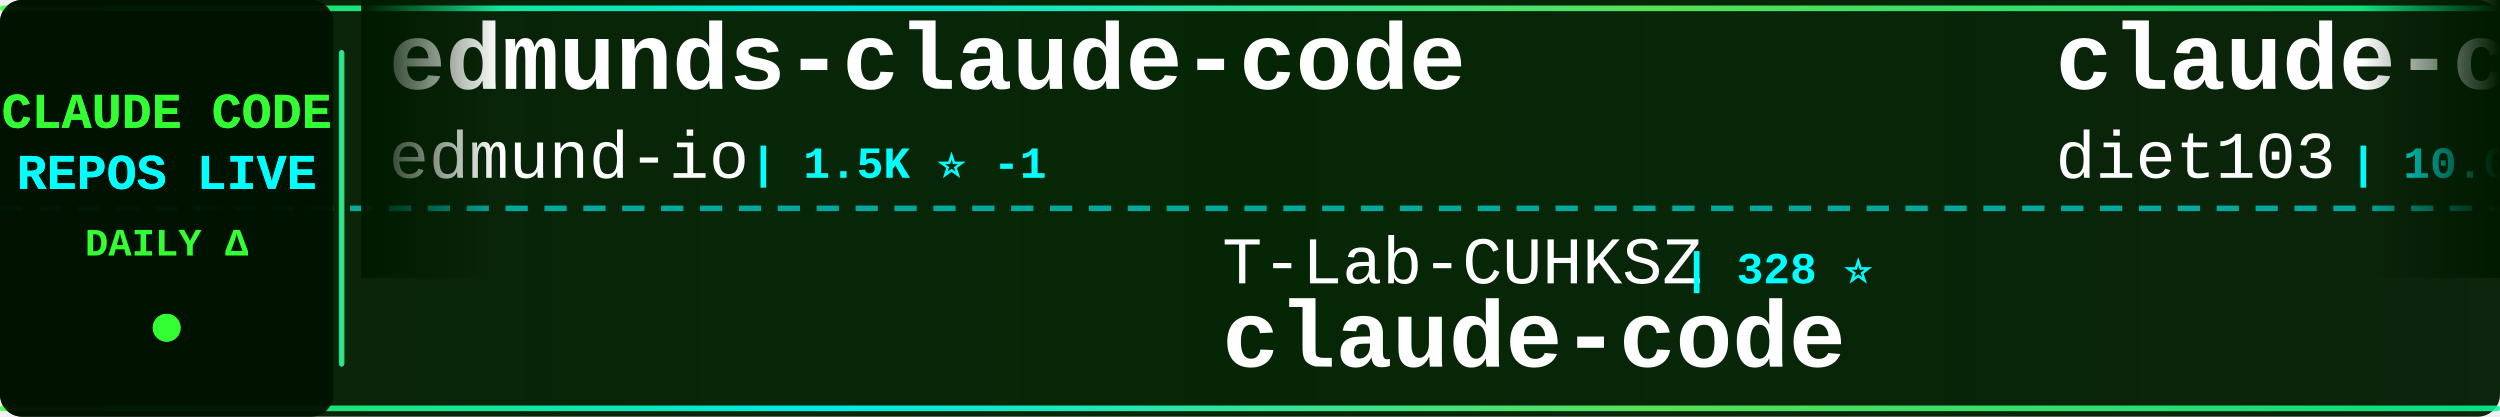
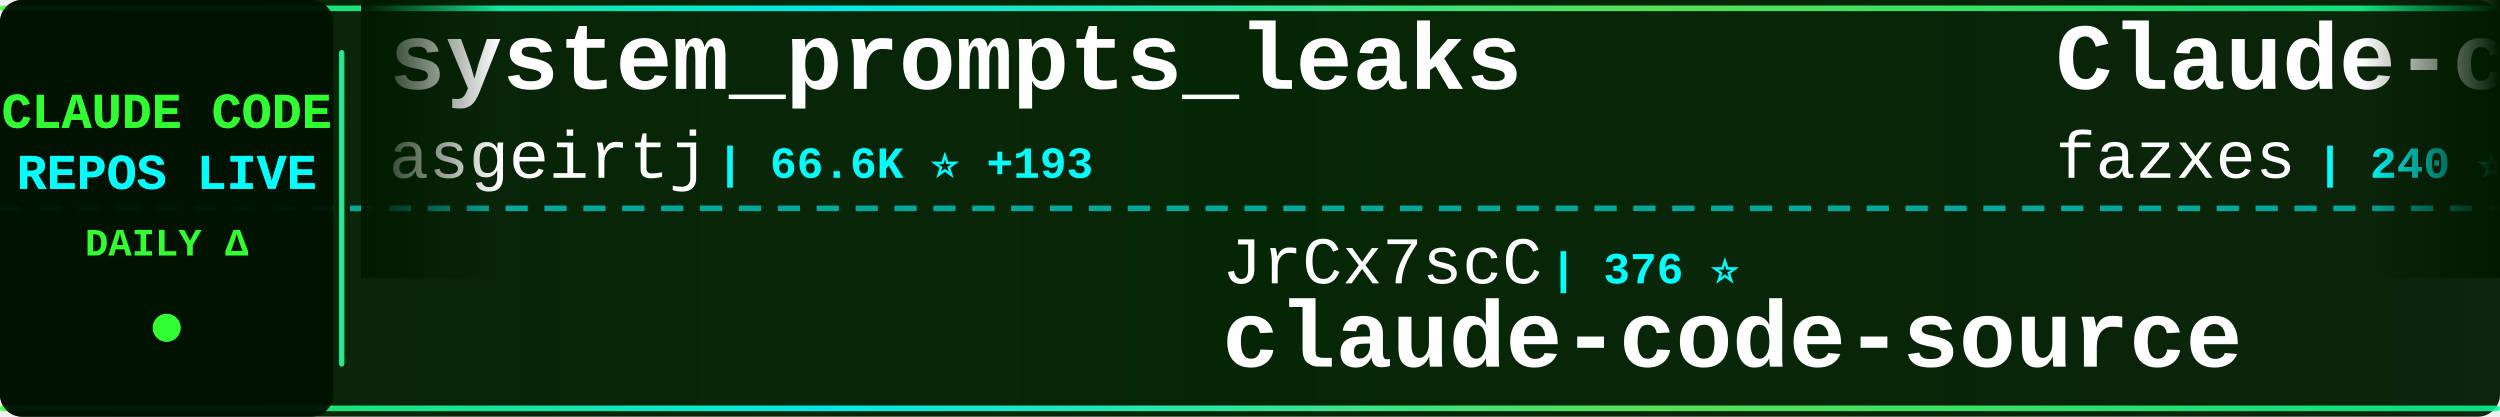
<svg xmlns="http://www.w3.org/2000/svg" width="900" height="150">
  <defs>
    <linearGradient id="tickerBg" x1="0%" y1="0%" x2="100%" y2="0%">
      <stop offset="0%" style="stop-color:#001a00;stop-opacity:0.95" />
      <stop offset="50%" style="stop-color:#002200;stop-opacity:0.98" />
      <stop offset="100%" style="stop-color:#001a00;stop-opacity:0.95" />
    </linearGradient>
    <linearGradient id="borderGrad" x1="0%" y1="0%" x2="100%" y2="0%">
      <stop offset="0%" style="stop-color:#33ff33;stop-opacity:0.85">
        <animate attributeName="stop-opacity" values="0.85;1;0.85" dur="2s" repeatCount="indefinite" />
      </stop>
      <stop offset="33%" style="stop-color:#00ffff;stop-opacity:0.9">
        <animate attributeName="stop-opacity" values="0.9;1;0.9" dur="2.2s" repeatCount="indefinite" />
      </stop>
      <stop offset="66%" style="stop-color:#66ff66;stop-opacity:0.85">
        <animate attributeName="stop-opacity" values="0.85;1;0.85" dur="1.8s" repeatCount="indefinite" />
      </stop>
      <stop offset="100%" style="stop-color:#00ff99;stop-opacity:0.85">
        <animate attributeName="stop-opacity" values="0.85;1;0.85" dur="2s" repeatCount="indefinite" />
      </stop>
    </linearGradient>
    <filter id="textGlow">
      <feGaussianBlur stdDeviation="0.1" result="coloredBlur" />
      <feMerge>
        <feMergeNode in="coloredBlur" />
        <feMergeNode in="SourceGraphic" />
      </feMerge>
    </filter>
    <filter id="metricGlow">
      <feGaussianBlur stdDeviation="0.2" result="coloredBlur" />
      <feMerge>
        <feMergeNode in="coloredBlur" />
        <feMergeNode in="SourceGraphic" />
      </feMerge>
    </filter>
    <linearGradient id="leftFade" x1="0%" y1="0%" x2="100%" y2="0%">
      <stop offset="0%" style="stop-color:#001a00;stop-opacity:1" />
      <stop offset="100%" style="stop-color:#001a00;stop-opacity:0" />
    </linearGradient>
    <linearGradient id="rightFade" x1="0%" y1="0%" x2="100%" y2="0%">
      <stop offset="0%" style="stop-color:#001a00;stop-opacity:0" />
      <stop offset="100%" style="stop-color:#001a00;stop-opacity:1" />
    </linearGradient>
  </defs>
  <rect width="900" height="150" fill="url(#tickerBg)" rx="8" />
  <rect x="0" y="2" width="900" height="2" fill="url(#borderGrad)" rx="1" />
  <rect x="0" y="146" width="900" height="2" fill="url(#borderGrad)" rx="1" />
  <line x1="0" y1="75" x2="900" y2="75" stroke="#00ffff" stroke-width="2" stroke-dasharray="8 6" opacity="0.6" />
  <rect x="0" y="0" width="120" height="150" fill="#001100" opacity="0.95" rx="8" />
  <text x="60" y="46" font-family="'Courier New', monospace" font-size="18" font-weight="bold" fill="#33ff33" text-anchor="middle" filter="url(#textGlow)">
    CLAUDE CODE
  </text>
  <text x="60" y="68" font-family="'Courier New', monospace" font-size="18" font-weight="bold" fill="#00ffff" text-anchor="middle" filter="url(#textGlow)">
    REPOS LIVE
  </text>
  <text x="60" y="92" font-family="'Courier New', monospace" font-size="14" font-weight="bold" fill="#33ff33" text-anchor="middle">
    DAILY Δ
  </text>
  <circle cx="60" cy="118" r="5" fill="#33ff33" filter="url(#metricGlow)">
    <animate attributeName="r" values="4;6;4" dur="1.5s" repeatCount="indefinite" />
    <animate attributeName="opacity" values="0.6;1;0.6" dur="1.5s" repeatCount="indefinite" />
  </circle>
  <rect x="122" y="18" width="2" height="114" fill="url(#borderGrad)" rx="1" />
  <clipPath id="tickerClip">
    <rect x="130" y="0" width="770" height="150" />
  </clipPath>
  <g clip-path="url(#tickerClip)">
    <g id="tickerItems">
      <animateTransform attributeName="transform" attributeType="XML" type="translate" from="0 0" to="-3000 0" dur="54s" repeatCount="indefinite" />
      <g transform="translate(0, 0)">
-         <text x="140" y="32" font-family="'Courier New', monospace" font-size="34" font-weight="bold" fill="#ffffff">edmunds-claude-code</text>
-         <text x="140" y="64" font-family="'Courier New', monospace" font-size="24" font-weight="normal" fill="#ffffff" opacity="1.0">edmund-io</text>
-         <text x="270" y="64" font-family="'Courier New', monospace" font-size="16" font-weight="bold" fill="#00ffff"> | 1.5K ⭐ -1</text>
+         <text x="140" y="32" font-family="'Courier New', monospace" font-size="34" font-weight="bold" fill="#ffffff">system_prompts_leaks</text>
+         <text x="140" y="64" font-family="'Courier New', monospace" font-size="24" font-weight="normal" fill="#ffffff" opacity="1.0">asgeirtj</text>
+         <text x="258" y="64" font-family="'Courier New', monospace" font-size="16" font-weight="bold" fill="#00ffff"> | 66.6K ⭐ +193</text>
      </g>
      <g transform="translate(300, 0)">
-         <text x="140" y="102" font-family="'Courier New', monospace" font-size="24" font-weight="normal" fill="#ffffff" opacity="1.0">T-Lab-CUHKSZ</text>
-         <text x="306" y="102" font-family="'Courier New', monospace" font-size="16" font-weight="bold" fill="#00ffff"> | 328 ⭐</text>
-         <text x="140" y="132" font-family="'Courier New', monospace" font-size="34" font-weight="bold" fill="#ffffff">claude-code</text>
+         <text x="140" y="102" font-family="'Courier New', monospace" font-size="24" font-weight="normal" fill="#ffffff" opacity="1.0">JrCx7scC</text>
+         <text x="258" y="102" font-family="'Courier New', monospace" font-size="16" font-weight="bold" fill="#00ffff"> | 376 ⭐</text>
+         <text x="140" y="132" font-family="'Courier New', monospace" font-size="34" font-weight="bold" fill="#ffffff">claude-code-source</text>
      </g>
      <g transform="translate(600, 0)">
-         <text x="140" y="32" font-family="'Courier New', monospace" font-size="34" font-weight="bold" fill="#ffffff">claude-code-infrastructu...</text>
-         <text x="140" y="64" font-family="'Courier New', monospace" font-size="24" font-weight="normal" fill="#ffffff" opacity="1.0">diet103</text>
-         <text x="246" y="64" font-family="'Courier New', monospace" font-size="16" font-weight="bold" fill="#00ffff"> | 10.0K ⭐ -1</text>
+         <text x="140" y="32" font-family="'Courier New', monospace" font-size="34" font-weight="bold" fill="#ffffff">Claude-code</text>
+         <text x="140" y="64" font-family="'Courier New', monospace" font-size="24" font-weight="normal" fill="#ffffff" opacity="1.0">fazxes</text>
+         <text x="234" y="64" font-family="'Courier New', monospace" font-size="16" font-weight="bold" fill="#00ffff"> | 240 ⭐</text>
      </g>
      <g transform="translate(900, 0)">
-         <text x="140" y="102" font-family="'Courier New', monospace" font-size="24" font-weight="normal" fill="#ffffff" opacity="1.0">hangsman</text>
-         <text x="258" y="102" font-family="'Courier New', monospace" font-size="16" font-weight="bold" fill="#00ffff"> | 794 ⭐</text>
+         <text x="140" y="102" font-family="'Courier New', monospace" font-size="24" font-weight="normal" fill="#ffffff" opacity="1.0">AprilNEA</text>
+         <text x="258" y="102" font-family="'Courier New', monospace" font-size="16" font-weight="bold" fill="#00ffff"> | 391 ⭐</text>
        <text x="140" y="132" font-family="'Courier New', monospace" font-size="34" font-weight="bold" fill="#ffffff">claude-code-source</text>
      </g>
      <g transform="translate(1200, 0)">
-         <text x="140" y="32" font-family="'Courier New', monospace" font-size="34" font-weight="bold" fill="#ffffff">claude-code-base-action</text>
-         <text x="140" y="64" font-family="'Courier New', monospace" font-size="24" font-weight="normal" fill="#ffffff" opacity="1.0">anthropics</text>
-         <text x="282" y="64" font-family="'Courier New', monospace" font-size="16" font-weight="bold" fill="#00ffff"> | 981 ⭐</text>
+         <text x="140" y="32" font-family="'Courier New', monospace" font-size="34" font-weight="bold" fill="#ffffff">claude-code</text>
+         <text x="140" y="64" font-family="'Courier New', monospace" font-size="24" font-weight="normal" fill="#ffffff" opacity="1.0">claude-code-best</text>
+         <text x="354" y="64" font-family="'Courier New', monospace" font-size="16" font-weight="bold" fill="#00ffff"> | 22.5K ⭐ +12</text>
      </g>
      <g transform="translate(1500, 0)">
-         <text x="140" y="102" font-family="'Courier New', monospace" font-size="24" font-weight="normal" fill="#ffffff" opacity="1.0">shanraisshan</text>
-         <text x="306" y="102" font-family="'Courier New', monospace" font-size="16" font-weight="bold" fill="#00ffff"> | 65.9K ⭐ +9</text>
-         <text x="140" y="132" font-family="'Courier New', monospace" font-size="34" font-weight="bold" fill="#ffffff">claude-code-best-practic...</text>
+         <text x="140" y="102" font-family="'Courier New', monospace" font-size="24" font-weight="normal" fill="#ffffff" opacity="1.0">disler</text>
+         <text x="234" y="102" font-family="'Courier New', monospace" font-size="16" font-weight="bold" fill="#00ffff"> | 1.7K ⭐ +1</text>
+         <text x="140" y="132" font-family="'Courier New', monospace" font-size="34" font-weight="bold" fill="#ffffff">pi-vs-claude-code</text>
      </g>
      <g transform="translate(1800, 0)">
-         <text x="140" y="32" font-family="'Courier New', monospace" font-size="34" font-weight="bold" fill="#ffffff">Open-ClaudeCode</text>
-         <text x="140" y="64" font-family="'Courier New', monospace" font-size="24" font-weight="normal" fill="#ffffff" opacity="1.0">LING71671</text>
-         <text x="270" y="64" font-family="'Courier New', monospace" font-size="16" font-weight="bold" fill="#00ffff"> | 949 ⭐</text>
+         <text x="140" y="32" font-family="'Courier New', monospace" font-size="34" font-weight="bold" fill="#ffffff">awesome-claude-code-suba...</text>
+         <text x="140" y="64" font-family="'Courier New', monospace" font-size="24" font-weight="normal" fill="#ffffff" opacity="1.0">VoltAgent</text>
+         <text x="270" y="64" font-family="'Courier New', monospace" font-size="16" font-weight="bold" fill="#00ffff"> | 25.1K ⭐ +6</text>
      </g>
      <g transform="translate(2100, 0)">
-         <text x="140" y="102" font-family="'Courier New', monospace" font-size="24" font-weight="normal" fill="#ffffff" opacity="1.0">ghuntley</text>
-         <text x="258" y="102" font-family="'Courier New', monospace" font-size="16" font-weight="bold" fill="#00ffff"> | 992 ⭐</text>
-         <text x="140" y="132" font-family="'Courier New', monospace" font-size="34" font-weight="bold" fill="#ffffff">claude-code-source-code-...</text>
+         <text x="140" y="102" font-family="'Courier New', monospace" font-size="24" font-weight="normal" fill="#ffffff" opacity="1.0">anthropics</text>
+         <text x="282" y="102" font-family="'Courier New', monospace" font-size="16" font-weight="bold" fill="#00ffff"> | 176.3K ⭐ +58</text>
+         <text x="140" y="132" font-family="'Courier New', monospace" font-size="34" font-weight="bold" fill="#ffffff">skills</text>
      </g>
      <g transform="translate(2400, 0)">
-         <text x="140" y="32" font-family="'Courier New', monospace" font-size="34" font-weight="bold" fill="#ffffff">ClaudeCode</text>
-         <text x="140" y="64" font-family="'Courier New', monospace" font-size="24" font-weight="normal" fill="#ffffff" opacity="1.0">guanshan</text>
-         <text x="258" y="64" font-family="'Courier New', monospace" font-size="16" font-weight="bold" fill="#00ffff"> | 61 ⭐</text>
+         <text x="140" y="32" font-family="'Courier New', monospace" font-size="34" font-weight="bold" fill="#ffffff">claude-code-security-rev...</text>
+         <text x="140" y="64" font-family="'Courier New', monospace" font-size="24" font-weight="normal" fill="#ffffff" opacity="1.0">anthropics</text>
+         <text x="282" y="64" font-family="'Courier New', monospace" font-size="16" font-weight="bold" fill="#00ffff"> | 6.2K ⭐ +1</text>
      </g>
      <g transform="translate(2700, 0)">
-         <text x="140" y="102" font-family="'Courier New', monospace" font-size="24" font-weight="normal" fill="#ffffff" opacity="1.0">VILA-Lab</text>
-         <text x="258" y="102" font-family="'Courier New', monospace" font-size="16" font-weight="bold" fill="#00ffff"> | 2.1K ⭐</text>
-         <text x="140" y="132" font-family="'Courier New', monospace" font-size="34" font-weight="bold" fill="#ffffff">Dive-into-Claude-Code</text>
+         <text x="140" y="102" font-family="'Courier New', monospace" font-size="24" font-weight="normal" fill="#ffffff" opacity="1.0">ChrisWiles</text>
+         <text x="282" y="102" font-family="'Courier New', monospace" font-size="16" font-weight="bold" fill="#00ffff"> | 6.1K ⭐</text>
+         <text x="140" y="132" font-family="'Courier New', monospace" font-size="34" font-weight="bold" fill="#ffffff">claude-code-showcase</text>
      </g>
      <g transform="translate(3000, 0)">
-         <text x="140" y="32" font-family="'Courier New', monospace" font-size="34" font-weight="bold" fill="#ffffff">edmunds-claude-code</text>
-         <text x="140" y="64" font-family="'Courier New', monospace" font-size="24" font-weight="normal" fill="#ffffff" opacity="1.0">edmund-io</text>
-         <text x="270" y="64" font-family="'Courier New', monospace" font-size="16" font-weight="bold" fill="#00ffff"> | 1.5K ⭐ -1</text>
+         <text x="140" y="32" font-family="'Courier New', monospace" font-size="34" font-weight="bold" fill="#ffffff">system_prompts_leaks</text>
+         <text x="140" y="64" font-family="'Courier New', monospace" font-size="24" font-weight="normal" fill="#ffffff" opacity="1.0">asgeirtj</text>
+         <text x="258" y="64" font-family="'Courier New', monospace" font-size="16" font-weight="bold" fill="#00ffff"> | 66.6K ⭐ +193</text>
      </g>
      <g transform="translate(3300, 0)">
-         <text x="140" y="102" font-family="'Courier New', monospace" font-size="24" font-weight="normal" fill="#ffffff" opacity="1.0">T-Lab-CUHKSZ</text>
-         <text x="306" y="102" font-family="'Courier New', monospace" font-size="16" font-weight="bold" fill="#00ffff"> | 328 ⭐</text>
-         <text x="140" y="132" font-family="'Courier New', monospace" font-size="34" font-weight="bold" fill="#ffffff">claude-code</text>
+         <text x="140" y="102" font-family="'Courier New', monospace" font-size="24" font-weight="normal" fill="#ffffff" opacity="1.0">JrCx7scC</text>
+         <text x="258" y="102" font-family="'Courier New', monospace" font-size="16" font-weight="bold" fill="#00ffff"> | 376 ⭐</text>
+         <text x="140" y="132" font-family="'Courier New', monospace" font-size="34" font-weight="bold" fill="#ffffff">claude-code-source</text>
      </g>
      <g transform="translate(3600, 0)">
-         <text x="140" y="32" font-family="'Courier New', monospace" font-size="34" font-weight="bold" fill="#ffffff">claude-code-infrastructu...</text>
-         <text x="140" y="64" font-family="'Courier New', monospace" font-size="24" font-weight="normal" fill="#ffffff" opacity="1.0">diet103</text>
-         <text x="246" y="64" font-family="'Courier New', monospace" font-size="16" font-weight="bold" fill="#00ffff"> | 10.0K ⭐ -1</text>
+         <text x="140" y="32" font-family="'Courier New', monospace" font-size="34" font-weight="bold" fill="#ffffff">Claude-code</text>
+         <text x="140" y="64" font-family="'Courier New', monospace" font-size="24" font-weight="normal" fill="#ffffff" opacity="1.0">fazxes</text>
+         <text x="234" y="64" font-family="'Courier New', monospace" font-size="16" font-weight="bold" fill="#00ffff"> | 240 ⭐</text>
      </g>
      <g transform="translate(3900, 0)">
-         <text x="140" y="102" font-family="'Courier New', monospace" font-size="24" font-weight="normal" fill="#ffffff" opacity="1.0">hangsman</text>
-         <text x="258" y="102" font-family="'Courier New', monospace" font-size="16" font-weight="bold" fill="#00ffff"> | 794 ⭐</text>
+         <text x="140" y="102" font-family="'Courier New', monospace" font-size="24" font-weight="normal" fill="#ffffff" opacity="1.0">AprilNEA</text>
+         <text x="258" y="102" font-family="'Courier New', monospace" font-size="16" font-weight="bold" fill="#00ffff"> | 391 ⭐</text>
        <text x="140" y="132" font-family="'Courier New', monospace" font-size="34" font-weight="bold" fill="#ffffff">claude-code-source</text>
      </g>
    </g>
  </g>
  <rect x="130" y="0" width="50" height="100" fill="url(#leftFade)" />
  <rect x="850" y="0" width="50" height="100" fill="url(#rightFade)" />
</svg>
